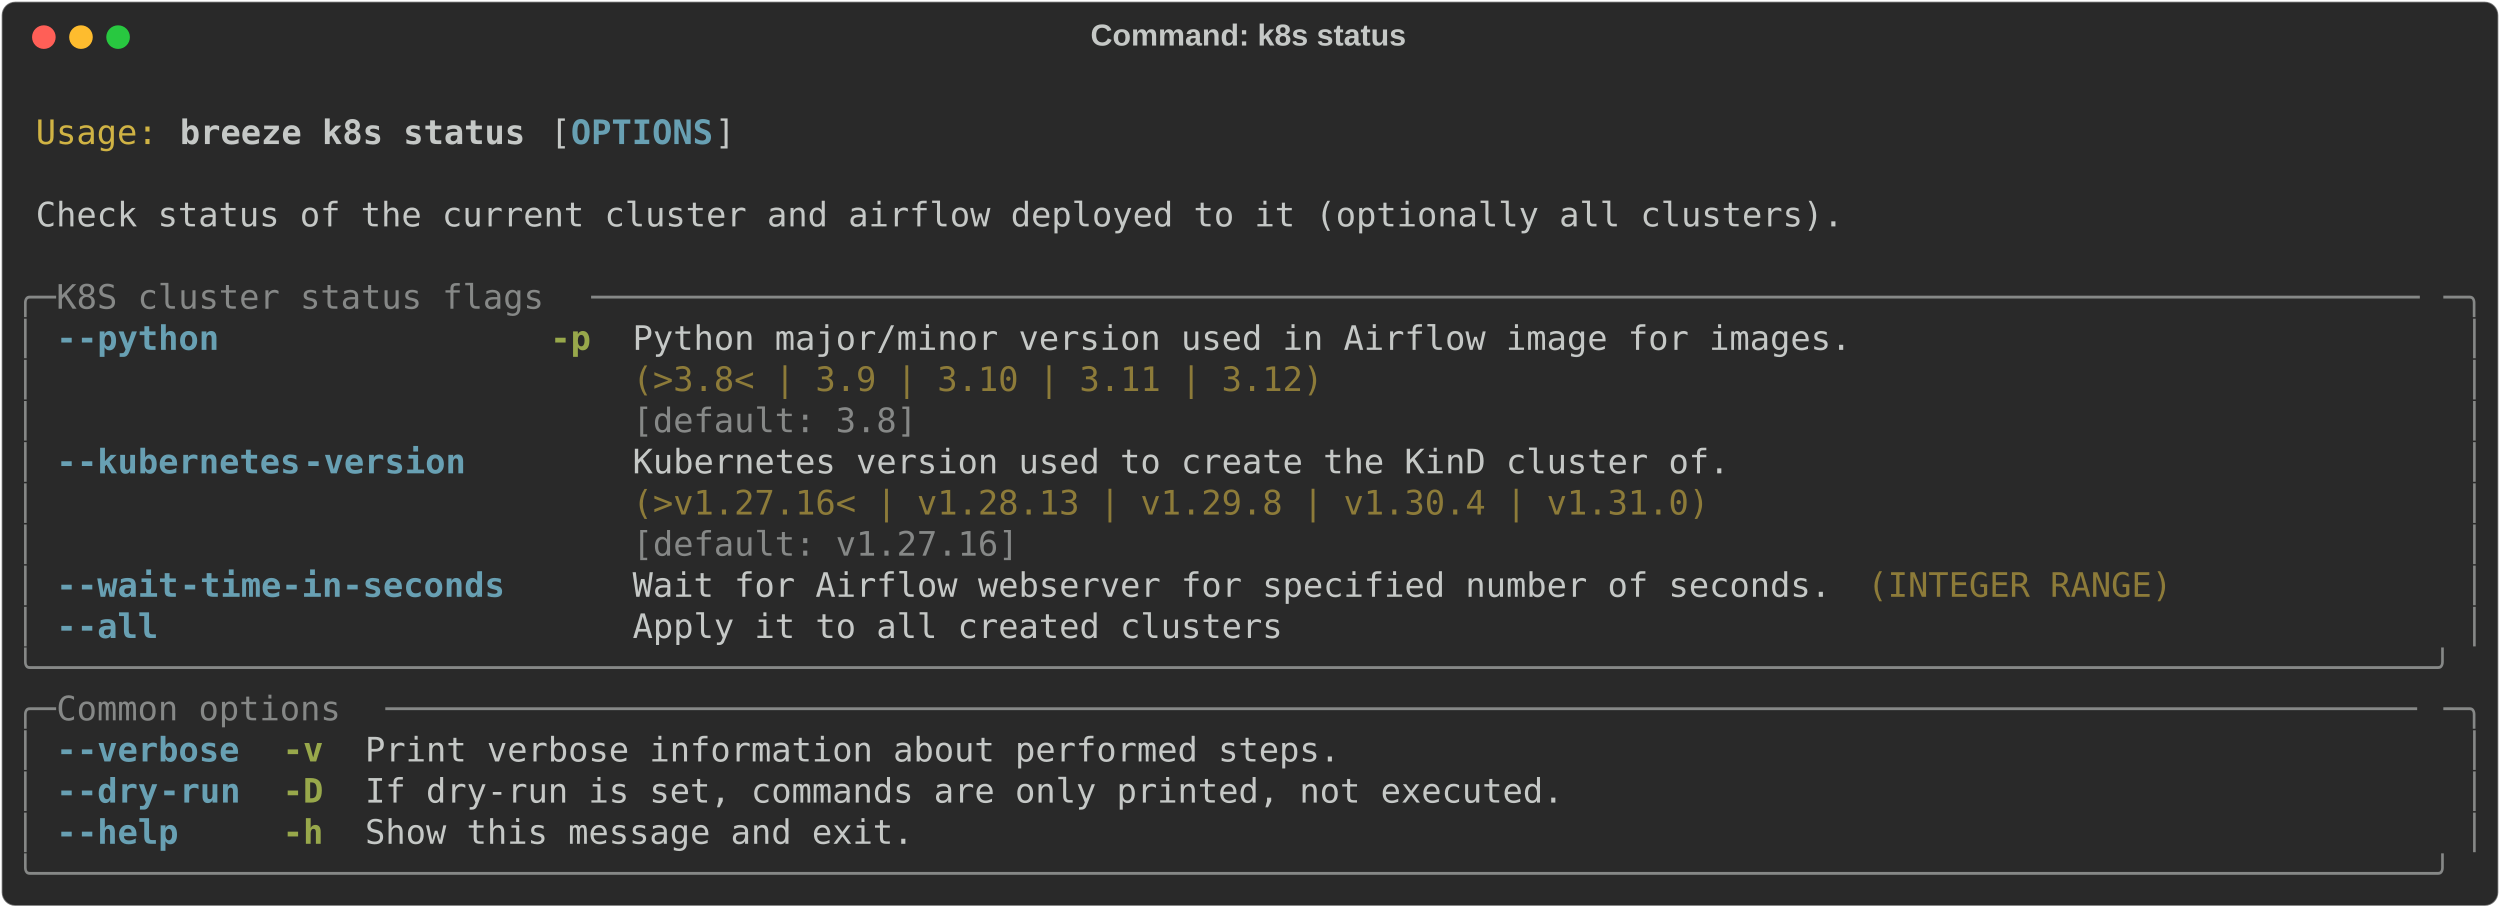
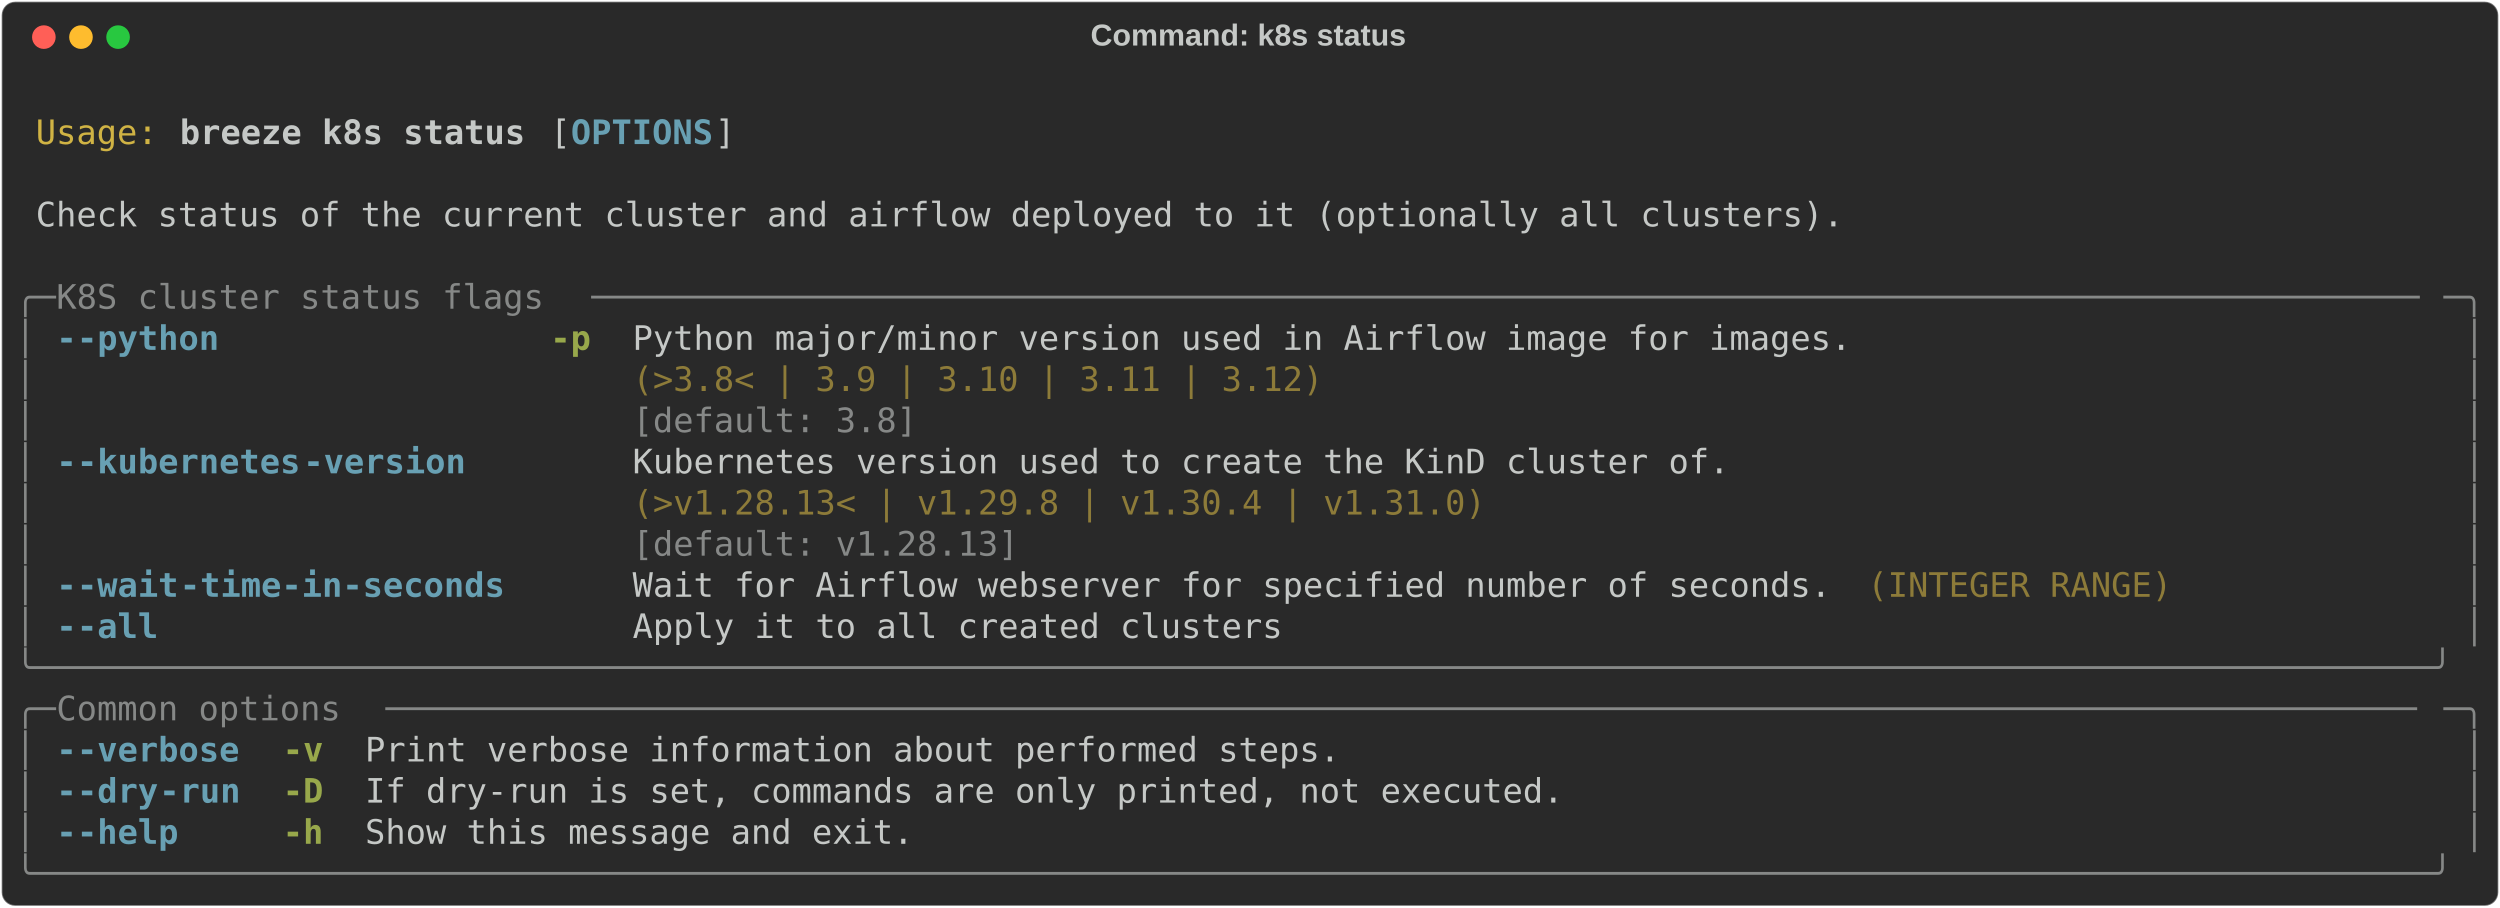
<svg xmlns="http://www.w3.org/2000/svg" class="rich-terminal" viewBox="0 0 1482 538.0">
  <style>

    @font-face {
        font-family: "Fira Code";
        src: local("FiraCode-Regular"),
                url("https://cdnjs.cloudflare.com/ajax/libs/firacode/6.2.0/woff2/FiraCode-Regular.woff2") format("woff2"),
                url("https://cdnjs.cloudflare.com/ajax/libs/firacode/6.2.0/woff/FiraCode-Regular.woff") format("woff");
        font-style: normal;
        font-weight: 400;
    }
    @font-face {
        font-family: "Fira Code";
        src: local("FiraCode-Bold"),
                url("https://cdnjs.cloudflare.com/ajax/libs/firacode/6.2.0/woff2/FiraCode-Bold.woff2") format("woff2"),
                url("https://cdnjs.cloudflare.com/ajax/libs/firacode/6.2.0/woff/FiraCode-Bold.woff") format("woff");
        font-style: bold;
        font-weight: 700;
    }

    .breeze-k8s-status-matrix {
        font-family: Fira Code, monospace;
        font-size: 20px;
        line-height: 24.4px;
        font-variant-east-asian: full-width;
    }

    .breeze-k8s-status-title {
        font-size: 18px;
        font-weight: bold;
        font-family: arial;
    }

    .breeze-k8s-status-r1 { fill: #c5c8c6 }
.breeze-k8s-status-r2 { fill: #d0b344 }
.breeze-k8s-status-r3 { fill: #c5c8c6;font-weight: bold }
.breeze-k8s-status-r4 { fill: #68a0b3;font-weight: bold }
.breeze-k8s-status-r5 { fill: #868887 }
.breeze-k8s-status-r6 { fill: #98a84b;font-weight: bold }
.breeze-k8s-status-r7 { fill: #8d7b39 }
    </style>
  <defs>
    <clipPath id="breeze-k8s-status-clip-terminal">
      <rect x="0" y="0" width="1463.0" height="487.0" />
    </clipPath>
    <clipPath id="breeze-k8s-status-line-0">
      <rect x="0" y="1.5" width="1464" height="24.65" />
    </clipPath>
    <clipPath id="breeze-k8s-status-line-1">
      <rect x="0" y="25.9" width="1464" height="24.65" />
    </clipPath>
    <clipPath id="breeze-k8s-status-line-2">
      <rect x="0" y="50.3" width="1464" height="24.65" />
    </clipPath>
    <clipPath id="breeze-k8s-status-line-3">
      <rect x="0" y="74.7" width="1464" height="24.65" />
    </clipPath>
    <clipPath id="breeze-k8s-status-line-4">
      <rect x="0" y="99.1" width="1464" height="24.65" />
    </clipPath>
    <clipPath id="breeze-k8s-status-line-5">
      <rect x="0" y="123.5" width="1464" height="24.65" />
    </clipPath>
    <clipPath id="breeze-k8s-status-line-6">
      <rect x="0" y="147.9" width="1464" height="24.65" />
    </clipPath>
    <clipPath id="breeze-k8s-status-line-7">
      <rect x="0" y="172.3" width="1464" height="24.65" />
    </clipPath>
    <clipPath id="breeze-k8s-status-line-8">
      <rect x="0" y="196.7" width="1464" height="24.65" />
    </clipPath>
    <clipPath id="breeze-k8s-status-line-9">
      <rect x="0" y="221.1" width="1464" height="24.65" />
    </clipPath>
    <clipPath id="breeze-k8s-status-line-10">
      <rect x="0" y="245.5" width="1464" height="24.65" />
    </clipPath>
    <clipPath id="breeze-k8s-status-line-11">
      <rect x="0" y="269.9" width="1464" height="24.65" />
    </clipPath>
    <clipPath id="breeze-k8s-status-line-12">
      <rect x="0" y="294.3" width="1464" height="24.65" />
    </clipPath>
    <clipPath id="breeze-k8s-status-line-13">
      <rect x="0" y="318.7" width="1464" height="24.65" />
    </clipPath>
    <clipPath id="breeze-k8s-status-line-14">
      <rect x="0" y="343.1" width="1464" height="24.65" />
    </clipPath>
    <clipPath id="breeze-k8s-status-line-15">
      <rect x="0" y="367.5" width="1464" height="24.65" />
    </clipPath>
    <clipPath id="breeze-k8s-status-line-16">
      <rect x="0" y="391.9" width="1464" height="24.65" />
    </clipPath>
    <clipPath id="breeze-k8s-status-line-17">
      <rect x="0" y="416.3" width="1464" height="24.65" />
    </clipPath>
    <clipPath id="breeze-k8s-status-line-18">
      <rect x="0" y="440.7" width="1464" height="24.65" />
    </clipPath>
  </defs>
  <rect fill="#292929" stroke="rgba(255,255,255,0.35)" stroke-width="1" x="1" y="1" width="1480" height="536" rx="8" />
  <text class="breeze-k8s-status-title" fill="#c5c8c6" text-anchor="middle" x="740" y="27">Command: k8s status</text>
  <g transform="translate(26,22)">
    <circle cx="0" cy="0" r="7" fill="#ff5f57" />
    <circle cx="22" cy="0" r="7" fill="#febc2e" />
    <circle cx="44" cy="0" r="7" fill="#28c840" />
  </g>
  <g transform="translate(9, 41)" clip-path="url(#breeze-k8s-status-clip-terminal)">
    <g class="breeze-k8s-status-matrix">
      <text class="breeze-k8s-status-r1" x="1464" y="20" textLength="12.2" clip-path="url(#breeze-k8s-status-line-0)">
</text>
      <text class="breeze-k8s-status-r2" x="12.2" y="44.4" textLength="73.2" clip-path="url(#breeze-k8s-status-line-1)">Usage:</text>
      <text class="breeze-k8s-status-r3" x="97.6" y="44.4" textLength="207.4" clip-path="url(#breeze-k8s-status-line-1)">breeze k8s status</text>
      <text class="breeze-k8s-status-r1" x="317.2" y="44.4" textLength="12.2" clip-path="url(#breeze-k8s-status-line-1)">[</text>
      <text class="breeze-k8s-status-r4" x="329.4" y="44.4" textLength="85.4" clip-path="url(#breeze-k8s-status-line-1)">OPTIONS</text>
      <text class="breeze-k8s-status-r1" x="414.8" y="44.4" textLength="12.2" clip-path="url(#breeze-k8s-status-line-1)">]</text>
      <text class="breeze-k8s-status-r1" x="1464" y="44.4" textLength="12.2" clip-path="url(#breeze-k8s-status-line-1)">
</text>
      <text class="breeze-k8s-status-r1" x="1464" y="68.8" textLength="12.2" clip-path="url(#breeze-k8s-status-line-2)">
</text>
      <text class="breeze-k8s-status-r1" x="12.2" y="93.2" textLength="1085.8" clip-path="url(#breeze-k8s-status-line-3)">Check status of the current cluster and airflow deployed to it (optionally all clusters).</text>
      <text class="breeze-k8s-status-r1" x="1464" y="93.2" textLength="12.2" clip-path="url(#breeze-k8s-status-line-3)">
</text>
      <text class="breeze-k8s-status-r1" x="1464" y="117.6" textLength="12.2" clip-path="url(#breeze-k8s-status-line-4)">
</text>
      <text class="breeze-k8s-status-r5" x="0" y="142" textLength="24.4" clip-path="url(#breeze-k8s-status-line-5)">╭─</text>
      <text class="breeze-k8s-status-r5" x="24.4" y="142" textLength="317.2" clip-path="url(#breeze-k8s-status-line-5)"> K8S cluster status flags </text>
      <text class="breeze-k8s-status-r5" x="341.6" y="142" textLength="1098" clip-path="url(#breeze-k8s-status-line-5)">──────────────────────────────────────────────────────────────────────────────────────────</text>
      <text class="breeze-k8s-status-r5" x="1439.6" y="142" textLength="24.4" clip-path="url(#breeze-k8s-status-line-5)">─╮</text>
      <text class="breeze-k8s-status-r1" x="1464" y="142" textLength="12.2" clip-path="url(#breeze-k8s-status-line-5)">
</text>
      <text class="breeze-k8s-status-r5" x="0" y="166.4" textLength="12.2" clip-path="url(#breeze-k8s-status-line-6)">│</text>
      <text class="breeze-k8s-status-r4" x="24.4" y="166.4" textLength="12.2" clip-path="url(#breeze-k8s-status-line-6)">-</text>
      <text class="breeze-k8s-status-r4" x="36.6" y="166.4" textLength="85.4" clip-path="url(#breeze-k8s-status-line-6)">-python</text>
      <text class="breeze-k8s-status-r6" x="317.2" y="166.4" textLength="24.4" clip-path="url(#breeze-k8s-status-line-6)">-p</text>
      <text class="breeze-k8s-status-r1" x="366" y="166.4" textLength="732" clip-path="url(#breeze-k8s-status-line-6)">Python major/minor version used in Airflow image for images.</text>
      <text class="breeze-k8s-status-r5" x="1451.8" y="166.4" textLength="12.2" clip-path="url(#breeze-k8s-status-line-6)">│</text>
      <text class="breeze-k8s-status-r1" x="1464" y="166.4" textLength="12.2" clip-path="url(#breeze-k8s-status-line-6)">
</text>
      <text class="breeze-k8s-status-r5" x="0" y="190.8" textLength="12.2" clip-path="url(#breeze-k8s-status-line-7)">│</text>
      <text class="breeze-k8s-status-r7" x="366" y="190.8" textLength="732" clip-path="url(#breeze-k8s-status-line-7)">(&gt;3.8&lt; | 3.9 | 3.10 | 3.11 | 3.12)                          </text>
      <text class="breeze-k8s-status-r5" x="1451.8" y="190.8" textLength="12.2" clip-path="url(#breeze-k8s-status-line-7)">│</text>
      <text class="breeze-k8s-status-r1" x="1464" y="190.8" textLength="12.2" clip-path="url(#breeze-k8s-status-line-7)">
</text>
      <text class="breeze-k8s-status-r5" x="0" y="215.2" textLength="12.2" clip-path="url(#breeze-k8s-status-line-8)">│</text>
      <text class="breeze-k8s-status-r5" x="366" y="215.2" textLength="732" clip-path="url(#breeze-k8s-status-line-8)">[default: 3.8]                                              </text>
      <text class="breeze-k8s-status-r5" x="1451.8" y="215.2" textLength="12.2" clip-path="url(#breeze-k8s-status-line-8)">│</text>
      <text class="breeze-k8s-status-r1" x="1464" y="215.2" textLength="12.2" clip-path="url(#breeze-k8s-status-line-8)">
</text>
      <text class="breeze-k8s-status-r5" x="0" y="239.6" textLength="12.2" clip-path="url(#breeze-k8s-status-line-9)">│</text>
      <text class="breeze-k8s-status-r4" x="24.4" y="239.6" textLength="12.2" clip-path="url(#breeze-k8s-status-line-9)">-</text>
      <text class="breeze-k8s-status-r4" x="36.6" y="239.6" textLength="134.2" clip-path="url(#breeze-k8s-status-line-9)">-kubernetes</text>
      <text class="breeze-k8s-status-r4" x="170.8" y="239.6" textLength="97.6" clip-path="url(#breeze-k8s-status-line-9)">-version</text>
      <text class="breeze-k8s-status-r1" x="366" y="239.6" textLength="658.8" clip-path="url(#breeze-k8s-status-line-9)">Kubernetes version used to create the KinD cluster of.</text>
      <text class="breeze-k8s-status-r5" x="1451.8" y="239.6" textLength="12.2" clip-path="url(#breeze-k8s-status-line-9)">│</text>
      <text class="breeze-k8s-status-r1" x="1464" y="239.6" textLength="12.2" clip-path="url(#breeze-k8s-status-line-9)">
</text>
      <text class="breeze-k8s-status-r5" x="0" y="264" textLength="12.2" clip-path="url(#breeze-k8s-status-line-10)">│</text>
-       <text class="breeze-k8s-status-r7" x="366" y="264" textLength="658.8" clip-path="url(#breeze-k8s-status-line-10)">(&gt;v1.27.16&lt; | v1.28.13 | v1.29.8 | v1.30.4 | v1.31.0) </text>
+       <text class="breeze-k8s-status-r7" x="366" y="264" textLength="658.8" clip-path="url(#breeze-k8s-status-line-10)">(&gt;v1.28.13&lt; | v1.29.8 | v1.30.4 | v1.31.0)            </text>
      <text class="breeze-k8s-status-r5" x="1451.8" y="264" textLength="12.2" clip-path="url(#breeze-k8s-status-line-10)">│</text>
      <text class="breeze-k8s-status-r1" x="1464" y="264" textLength="12.2" clip-path="url(#breeze-k8s-status-line-10)">
</text>
      <text class="breeze-k8s-status-r5" x="0" y="288.4" textLength="12.2" clip-path="url(#breeze-k8s-status-line-11)">│</text>
-       <text class="breeze-k8s-status-r5" x="366" y="288.4" textLength="658.8" clip-path="url(#breeze-k8s-status-line-11)">[default: v1.27.16]                                   </text>
+       <text class="breeze-k8s-status-r5" x="366" y="288.4" textLength="658.8" clip-path="url(#breeze-k8s-status-line-11)">[default: v1.28.13]                                   </text>
      <text class="breeze-k8s-status-r5" x="1451.8" y="288.4" textLength="12.2" clip-path="url(#breeze-k8s-status-line-11)">│</text>
      <text class="breeze-k8s-status-r1" x="1464" y="288.4" textLength="12.2" clip-path="url(#breeze-k8s-status-line-11)">
</text>
      <text class="breeze-k8s-status-r5" x="0" y="312.8" textLength="12.2" clip-path="url(#breeze-k8s-status-line-12)">│</text>
      <text class="breeze-k8s-status-r4" x="24.4" y="312.8" textLength="12.2" clip-path="url(#breeze-k8s-status-line-12)">-</text>
      <text class="breeze-k8s-status-r4" x="36.6" y="312.8" textLength="61" clip-path="url(#breeze-k8s-status-line-12)">-wait</text>
      <text class="breeze-k8s-status-r4" x="97.6" y="312.8" textLength="195.2" clip-path="url(#breeze-k8s-status-line-12)">-time-in-seconds</text>
      <text class="breeze-k8s-status-r1" x="366" y="312.8" textLength="719.8" clip-path="url(#breeze-k8s-status-line-12)">Wait for Airflow webserver for specified number of seconds.</text>
      <text class="breeze-k8s-status-r7" x="1098" y="312.8" textLength="183" clip-path="url(#breeze-k8s-status-line-12)">(INTEGER RANGE)</text>
      <text class="breeze-k8s-status-r5" x="1451.8" y="312.8" textLength="12.2" clip-path="url(#breeze-k8s-status-line-12)">│</text>
      <text class="breeze-k8s-status-r1" x="1464" y="312.8" textLength="12.2" clip-path="url(#breeze-k8s-status-line-12)">
</text>
      <text class="breeze-k8s-status-r5" x="0" y="337.2" textLength="12.2" clip-path="url(#breeze-k8s-status-line-13)">│</text>
      <text class="breeze-k8s-status-r4" x="24.4" y="337.2" textLength="12.2" clip-path="url(#breeze-k8s-status-line-13)">-</text>
      <text class="breeze-k8s-status-r4" x="36.6" y="337.2" textLength="48.8" clip-path="url(#breeze-k8s-status-line-13)">-all</text>
      <text class="breeze-k8s-status-r1" x="366" y="337.2" textLength="390.4" clip-path="url(#breeze-k8s-status-line-13)">Apply it to all created clusters</text>
      <text class="breeze-k8s-status-r5" x="1451.8" y="337.2" textLength="12.2" clip-path="url(#breeze-k8s-status-line-13)">│</text>
      <text class="breeze-k8s-status-r1" x="1464" y="337.2" textLength="12.2" clip-path="url(#breeze-k8s-status-line-13)">
</text>
      <text class="breeze-k8s-status-r5" x="0" y="361.6" textLength="1464" clip-path="url(#breeze-k8s-status-line-14)">╰──────────────────────────────────────────────────────────────────────────────────────────────────────────────────────╯</text>
      <text class="breeze-k8s-status-r1" x="1464" y="361.6" textLength="12.2" clip-path="url(#breeze-k8s-status-line-14)">
</text>
      <text class="breeze-k8s-status-r5" x="0" y="386" textLength="24.4" clip-path="url(#breeze-k8s-status-line-15)">╭─</text>
      <text class="breeze-k8s-status-r5" x="24.4" y="386" textLength="195.2" clip-path="url(#breeze-k8s-status-line-15)"> Common options </text>
      <text class="breeze-k8s-status-r5" x="219.6" y="386" textLength="1220" clip-path="url(#breeze-k8s-status-line-15)">────────────────────────────────────────────────────────────────────────────────────────────────────</text>
      <text class="breeze-k8s-status-r5" x="1439.6" y="386" textLength="24.4" clip-path="url(#breeze-k8s-status-line-15)">─╮</text>
      <text class="breeze-k8s-status-r1" x="1464" y="386" textLength="12.2" clip-path="url(#breeze-k8s-status-line-15)">
</text>
      <text class="breeze-k8s-status-r5" x="0" y="410.4" textLength="12.2" clip-path="url(#breeze-k8s-status-line-16)">│</text>
      <text class="breeze-k8s-status-r4" x="24.4" y="410.4" textLength="12.2" clip-path="url(#breeze-k8s-status-line-16)">-</text>
      <text class="breeze-k8s-status-r4" x="36.6" y="410.4" textLength="97.6" clip-path="url(#breeze-k8s-status-line-16)">-verbose</text>
      <text class="breeze-k8s-status-r6" x="158.6" y="410.4" textLength="24.4" clip-path="url(#breeze-k8s-status-line-16)">-v</text>
      <text class="breeze-k8s-status-r1" x="207.4" y="410.4" textLength="585.6" clip-path="url(#breeze-k8s-status-line-16)">Print verbose information about performed steps.</text>
      <text class="breeze-k8s-status-r5" x="1451.8" y="410.4" textLength="12.2" clip-path="url(#breeze-k8s-status-line-16)">│</text>
      <text class="breeze-k8s-status-r1" x="1464" y="410.4" textLength="12.2" clip-path="url(#breeze-k8s-status-line-16)">
</text>
      <text class="breeze-k8s-status-r5" x="0" y="434.8" textLength="12.2" clip-path="url(#breeze-k8s-status-line-17)">│</text>
      <text class="breeze-k8s-status-r4" x="24.4" y="434.8" textLength="12.2" clip-path="url(#breeze-k8s-status-line-17)">-</text>
      <text class="breeze-k8s-status-r4" x="36.6" y="434.8" textLength="48.8" clip-path="url(#breeze-k8s-status-line-17)">-dry</text>
      <text class="breeze-k8s-status-r4" x="85.4" y="434.8" textLength="48.8" clip-path="url(#breeze-k8s-status-line-17)">-run</text>
      <text class="breeze-k8s-status-r6" x="158.6" y="434.8" textLength="24.4" clip-path="url(#breeze-k8s-status-line-17)">-D</text>
      <text class="breeze-k8s-status-r1" x="207.4" y="434.8" textLength="719.8" clip-path="url(#breeze-k8s-status-line-17)">If dry-run is set, commands are only printed, not executed.</text>
      <text class="breeze-k8s-status-r5" x="1451.8" y="434.8" textLength="12.2" clip-path="url(#breeze-k8s-status-line-17)">│</text>
      <text class="breeze-k8s-status-r1" x="1464" y="434.8" textLength="12.2" clip-path="url(#breeze-k8s-status-line-17)">
</text>
      <text class="breeze-k8s-status-r5" x="0" y="459.2" textLength="12.2" clip-path="url(#breeze-k8s-status-line-18)">│</text>
      <text class="breeze-k8s-status-r4" x="24.4" y="459.2" textLength="12.2" clip-path="url(#breeze-k8s-status-line-18)">-</text>
      <text class="breeze-k8s-status-r4" x="36.6" y="459.2" textLength="61" clip-path="url(#breeze-k8s-status-line-18)">-help</text>
      <text class="breeze-k8s-status-r6" x="158.6" y="459.2" textLength="24.4" clip-path="url(#breeze-k8s-status-line-18)">-h</text>
      <text class="breeze-k8s-status-r1" x="207.4" y="459.2" textLength="329.4" clip-path="url(#breeze-k8s-status-line-18)">Show this message and exit.</text>
      <text class="breeze-k8s-status-r5" x="1451.8" y="459.2" textLength="12.2" clip-path="url(#breeze-k8s-status-line-18)">│</text>
      <text class="breeze-k8s-status-r1" x="1464" y="459.2" textLength="12.2" clip-path="url(#breeze-k8s-status-line-18)">
</text>
      <text class="breeze-k8s-status-r5" x="0" y="483.6" textLength="1464" clip-path="url(#breeze-k8s-status-line-19)">╰──────────────────────────────────────────────────────────────────────────────────────────────────────────────────────╯</text>
      <text class="breeze-k8s-status-r1" x="1464" y="483.6" textLength="12.2" clip-path="url(#breeze-k8s-status-line-19)">
</text>
    </g>
  </g>
</svg>
